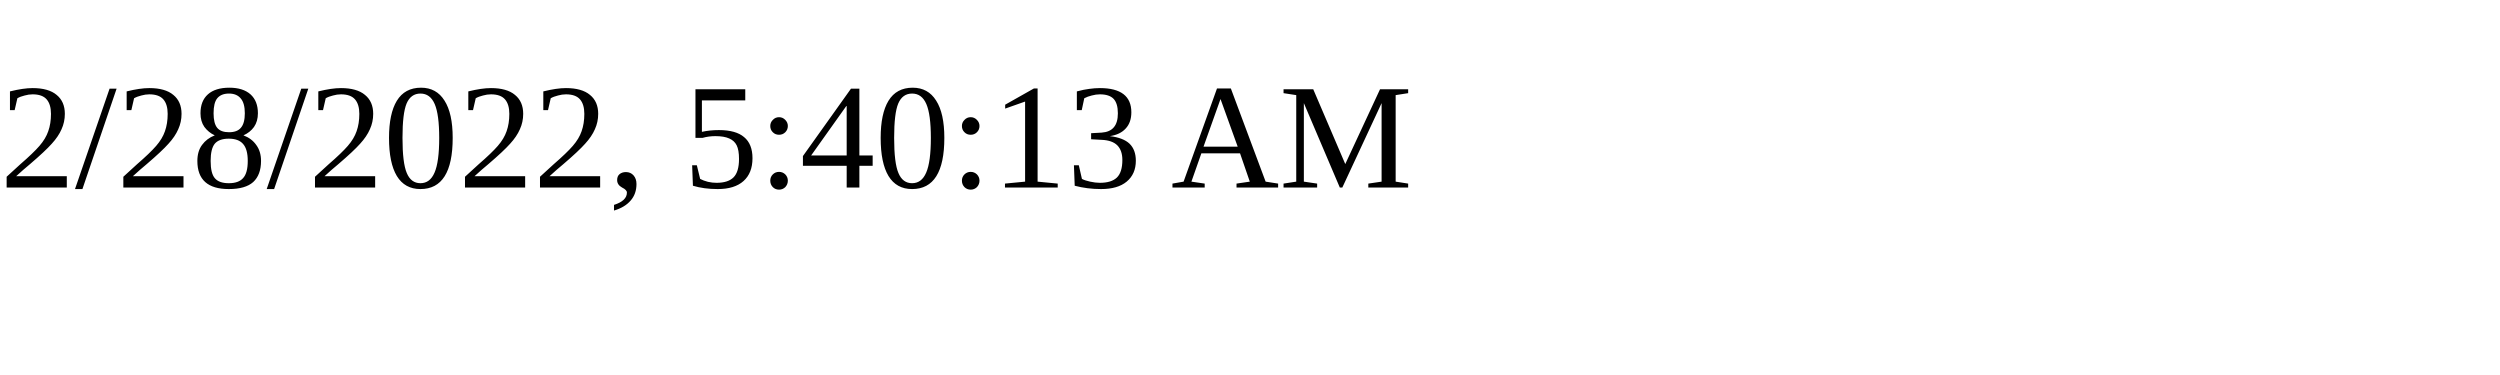
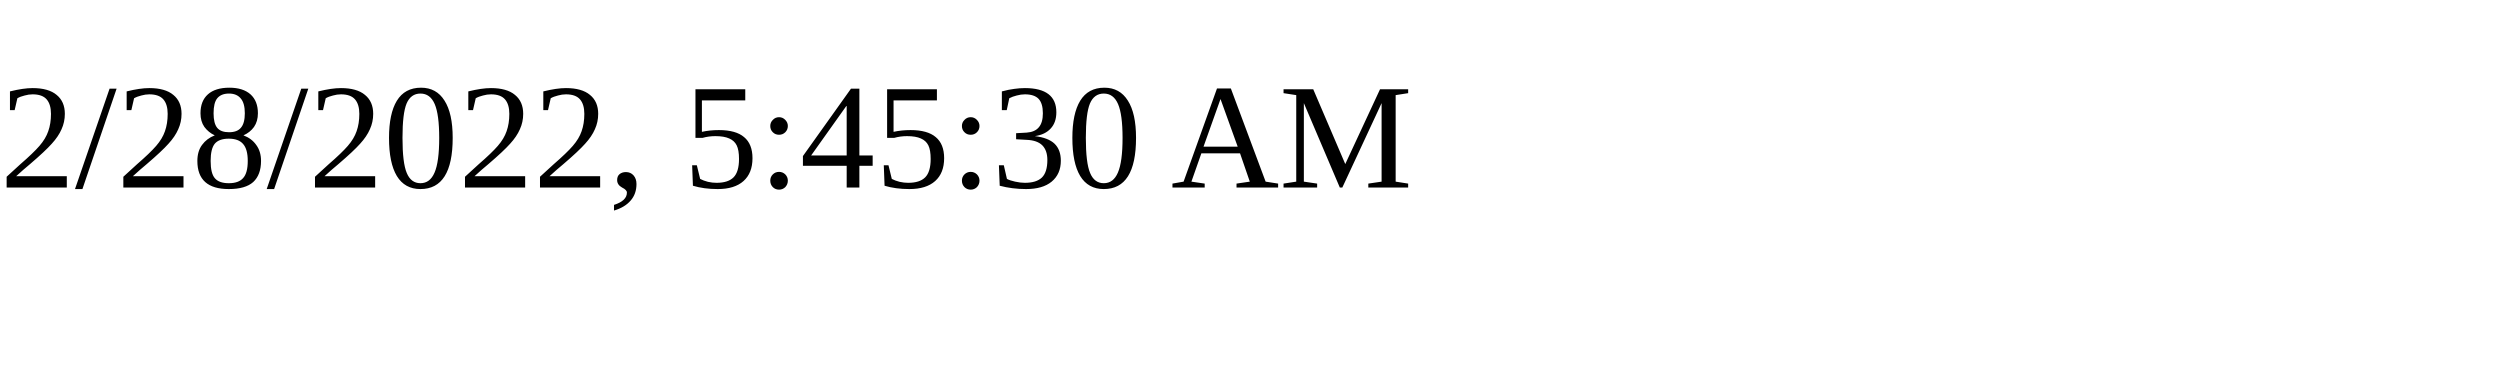
<svg xmlns="http://www.w3.org/2000/svg" height="30" width="200">
-   <text x="0" y="15">2/28/2022, 5:40:13 AM</text>
+   <text x="0" y="15">2/28/2022, 5:45:30 AM</text>
</svg>
